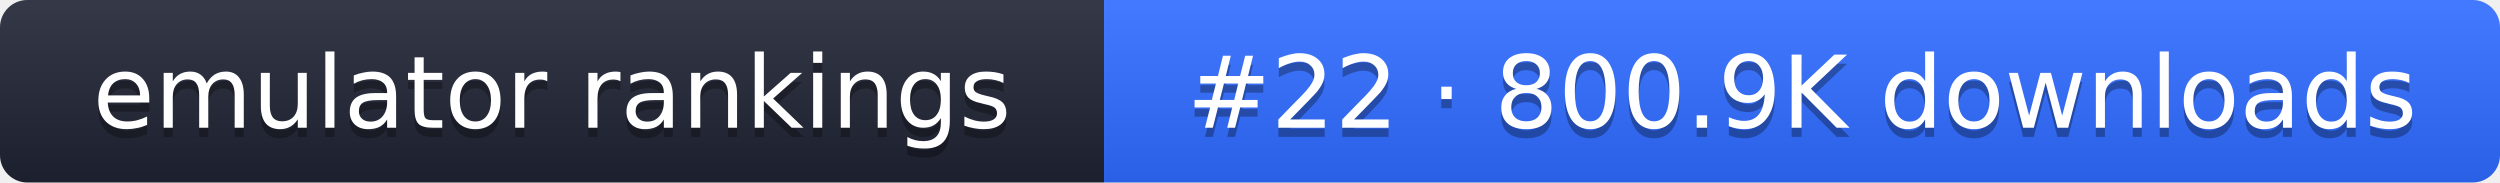
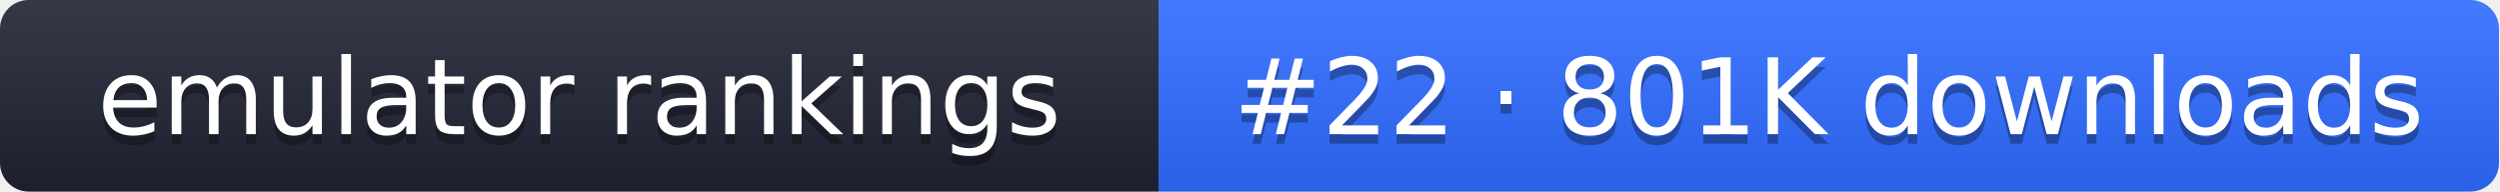
- <svg xmlns="http://www.w3.org/2000/svg" width="274" height="20" role="img" aria-label="emulator rankings: #22 · 800.9K downloads">
+ <svg xmlns="http://www.w3.org/2000/svg" width="261" height="20" role="img" aria-label="emulator rankings: #22 · 801K downloads">
  <linearGradient id="g" x2="0" y2="100%">
    <stop offset="0" stop-color="#fff" stop-opacity=".1" />
    <stop offset="1" stop-opacity=".1" />
  </linearGradient>
  <clipPath id="r">
-     <rect width="274" height="20" rx="3" fill="#fff" />
+     <rect width="261" height="20" rx="3" fill="#fff" />
  </clipPath>
  <g clip-path="url(#r)">
    <rect width="121" height="20" fill="#1f2433" />
-     <rect x="121" width="153" height="20" fill="#2f6bff" />
-     <rect width="274" height="20" fill="url(#g)" />
+     <rect x="121" width="140" height="20" fill="#2f6bff" />
+     <rect width="261" height="20" fill="url(#g)" />
  </g>
  <g fill="#fff" text-anchor="middle" font-family="Verdana,DejaVu Sans,sans-serif" font-size="11">
    <text x="60.5" y="15" fill="#010101" fill-opacity=".3">emulator rankings</text>
    <text x="60.5" y="14">emulator rankings</text>
-     <text x="197.5" y="15" fill="#010101" fill-opacity=".3">#22 · 800.9K downloads</text>
-     <text x="197.5" y="14">#22 · 800.9K downloads</text>
+     <text x="191" y="15" fill="#010101" fill-opacity=".3">#22 · 801K downloads</text>
+     <text x="191" y="14">#22 · 801K downloads</text>
  </g>
</svg>
